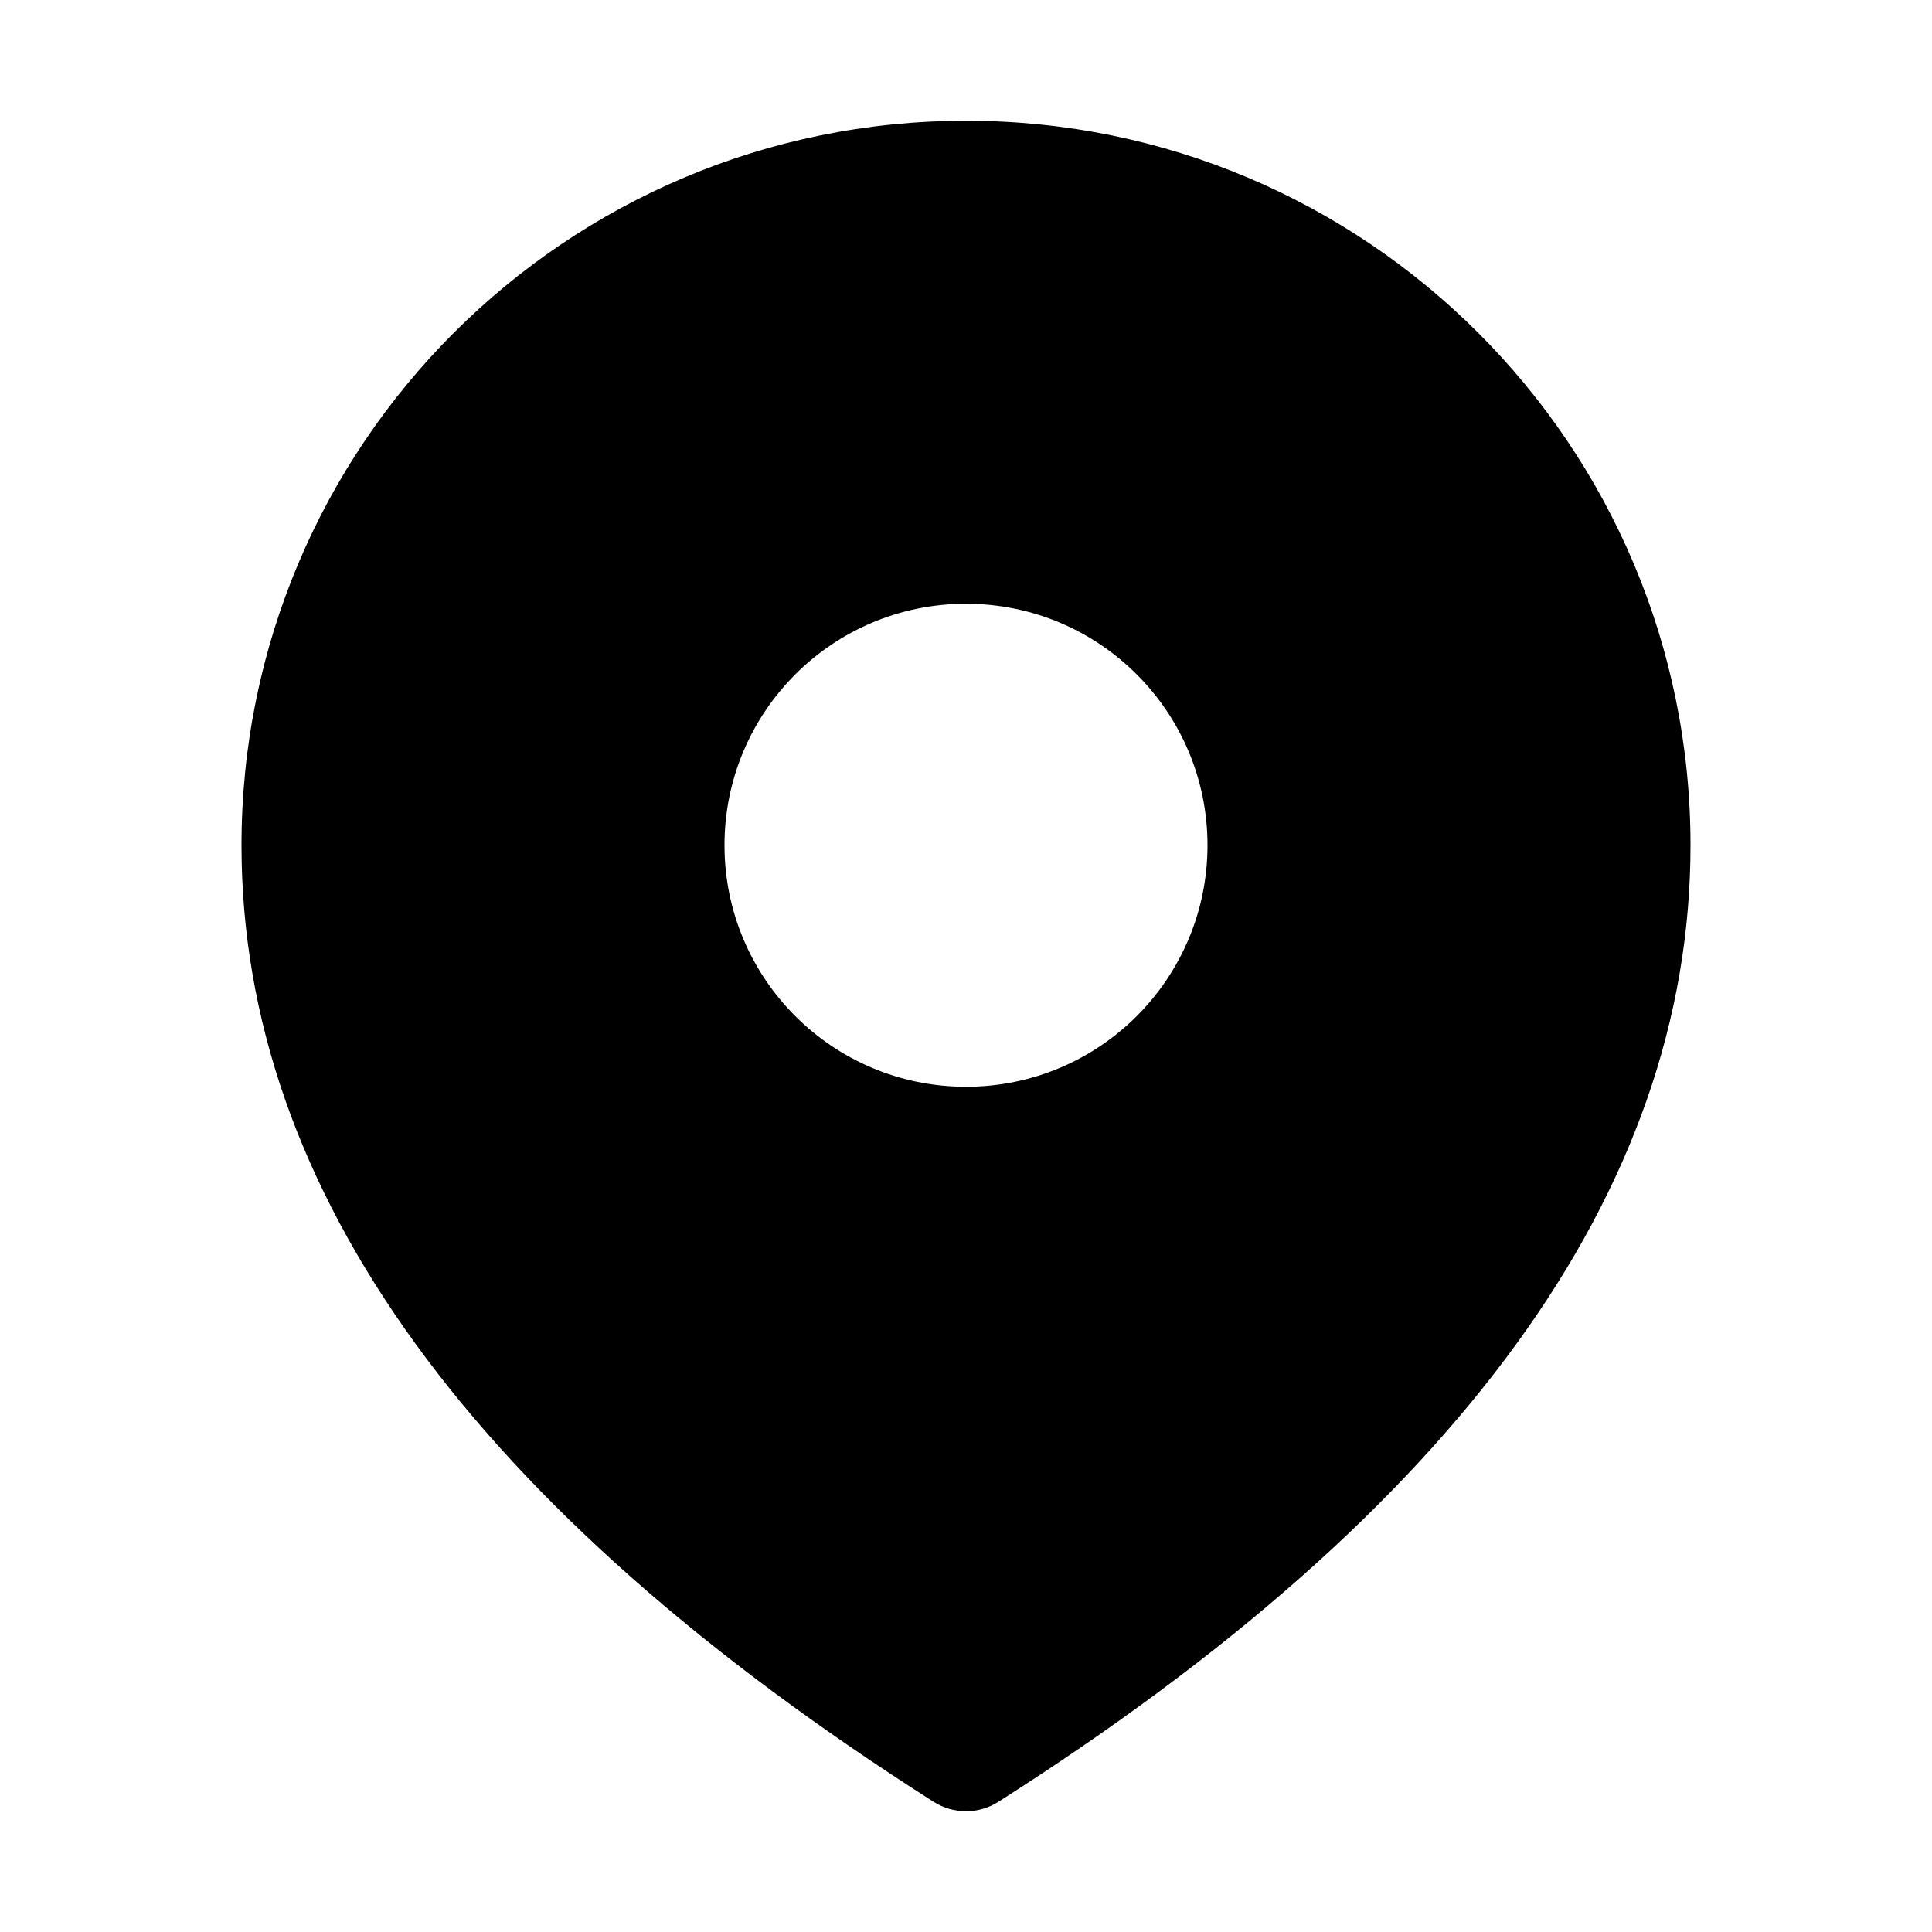
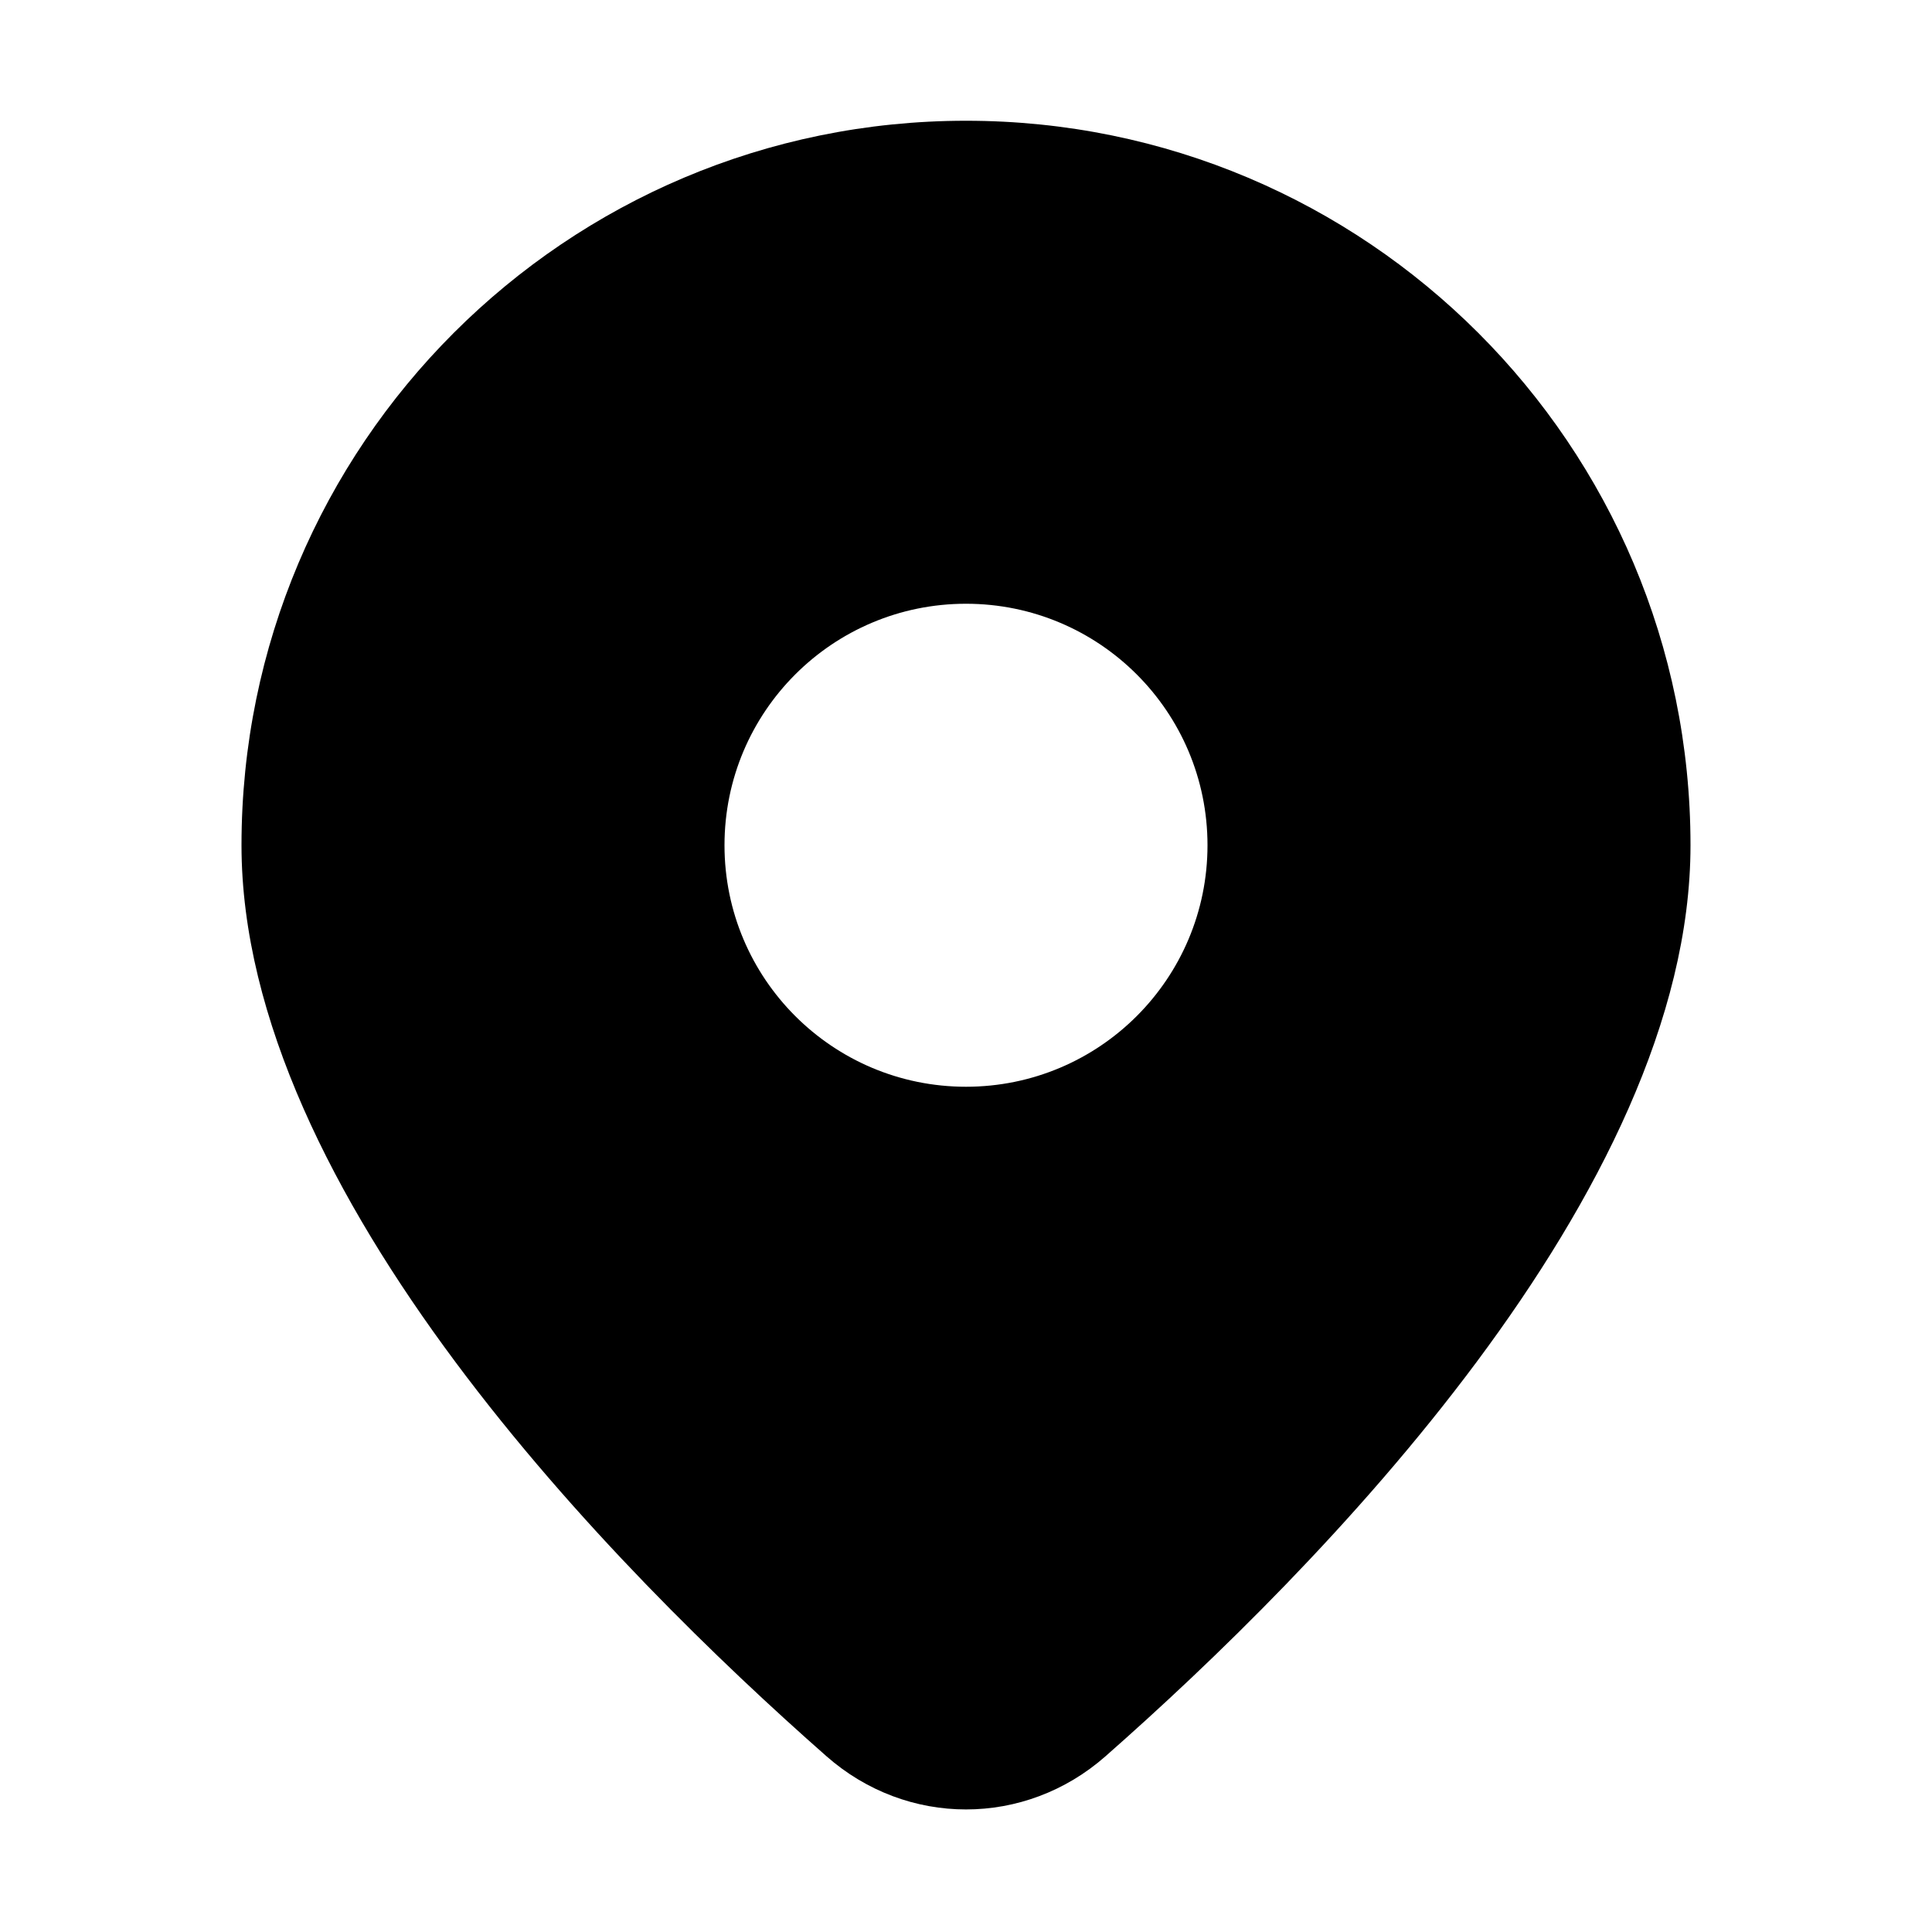
<svg xmlns="http://www.w3.org/2000/svg" viewBox="0 0 16 16" fill="none">
-   <path d="M8 1C11.314 1 14 3.686 14 7C14 9.867 12.065 12.506 8.268 14.922C8.105 15.026 7.895 15.026 7.732 14.922C3.935 12.506 2 9.867 2 7C2 3.686 4.686 1 8 1ZM8 5C6.895 5 6 5.895 6 7C6 8.105 6.895 9 8 9C9.105 9 10 8.105 10 7C10 5.895 9.105 5 8 5Z" fill="currentColor" />
+   <path d="M9.156 14.544C10.899 13.01 14 9.876 14 7C14 3.686 11.314 1 8 1C4.686 1 2 3.686 2 7C2 9.876 5.101 13.01 6.844 14.544C7.511 15.132 8.489 15.132 9.156 14.544ZM6 7C6 5.895 6.895 5 8 5C9.105 5 10 5.895 10 7C10 8.105 9.105 9 8 9C6.895 9 6 8.105 6 7Z" fill="currentColor" />
</svg>
